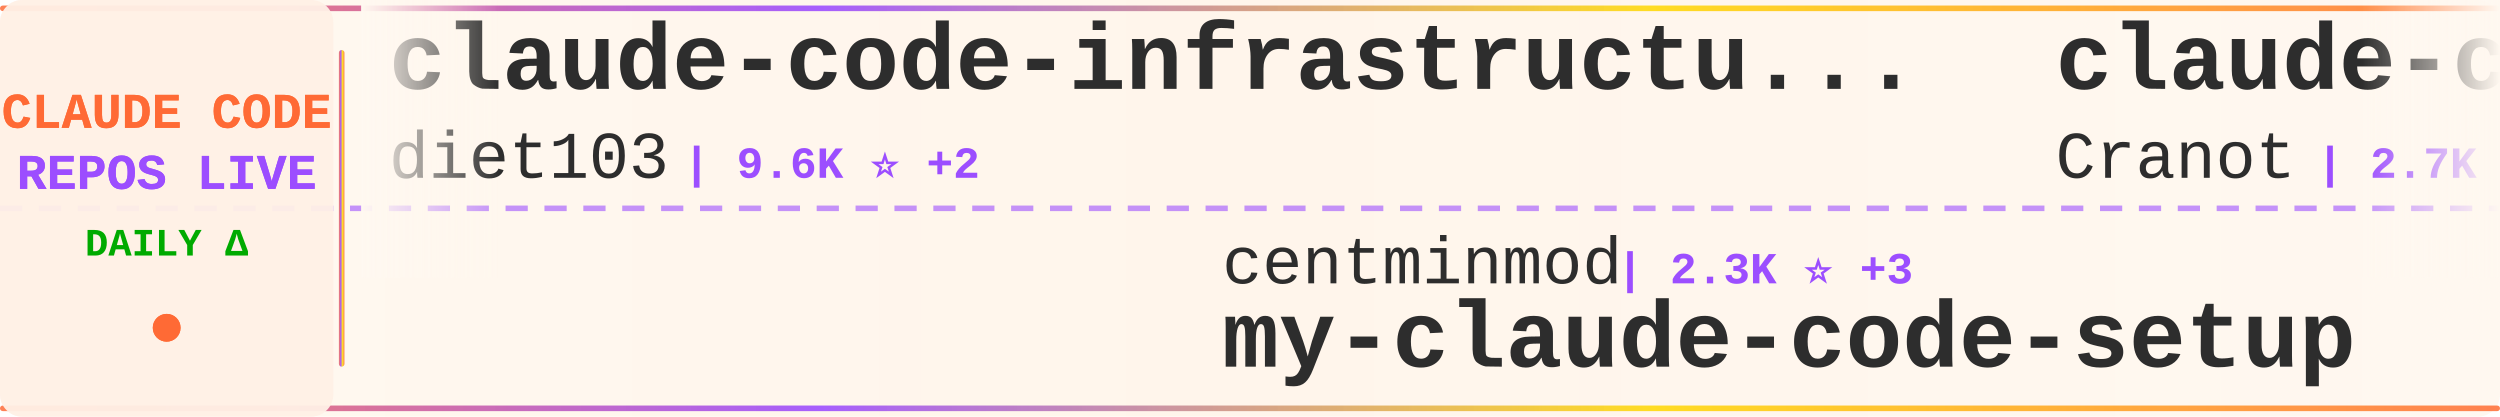
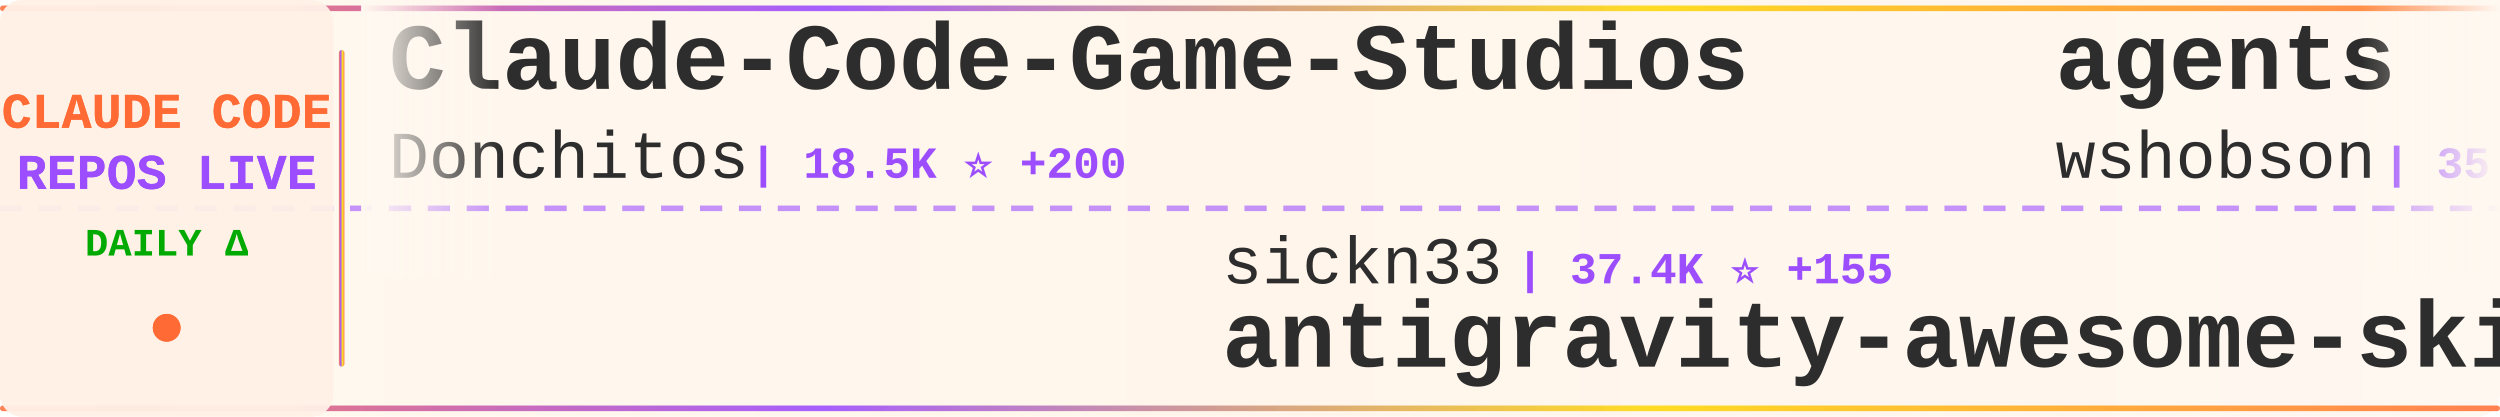
<svg xmlns="http://www.w3.org/2000/svg" width="900" height="150">
  <defs>
    <linearGradient id="tickerBg" x1="0%" y1="0%" x2="100%" y2="0%">
      <stop offset="0%" style="stop-color:#fff8f0;stop-opacity:0.98" />
      <stop offset="50%" style="stop-color:#fff5eb;stop-opacity:1" />
      <stop offset="100%" style="stop-color:#fff8f0;stop-opacity:0.98" />
    </linearGradient>
    <linearGradient id="borderGrad" x1="0%" y1="0%" x2="100%" y2="0%">
      <stop offset="0%" style="stop-color:#FF6B35;stop-opacity:0.85">
        <animate attributeName="stop-opacity" values="0.85;1;0.85" dur="2s" repeatCount="indefinite" />
      </stop>
      <stop offset="33%" style="stop-color:#9C4EFF;stop-opacity:0.9">
        <animate attributeName="stop-opacity" values="0.9;1;0.9" dur="2.2s" repeatCount="indefinite" />
      </stop>
      <stop offset="66%" style="stop-color:#FFD700;stop-opacity:0.85">
        <animate attributeName="stop-opacity" values="0.85;1;0.85" dur="1.8s" repeatCount="indefinite" />
      </stop>
      <stop offset="100%" style="stop-color:#FF6B35;stop-opacity:0.85">
        <animate attributeName="stop-opacity" values="0.85;1;0.85" dur="2s" repeatCount="indefinite" />
      </stop>
    </linearGradient>
    <filter id="textGlow">
      <feGaussianBlur stdDeviation="0.15" result="coloredBlur" />
      <feMerge>
        <feMergeNode in="coloredBlur" />
        <feMergeNode in="SourceGraphic" />
      </feMerge>
    </filter>
    <filter id="metricGlow">
      <feGaussianBlur stdDeviation="0.2" result="coloredBlur" />
      <feMerge>
        <feMergeNode in="coloredBlur" />
        <feMergeNode in="SourceGraphic" />
      </feMerge>
    </filter>
    <linearGradient id="leftFade" x1="0%" y1="0%" x2="100%" y2="0%">
      <stop offset="0%" style="stop-color:#fff8f0;stop-opacity:1" />
      <stop offset="100%" style="stop-color:#fff8f0;stop-opacity:0" />
    </linearGradient>
    <linearGradient id="rightFade" x1="0%" y1="0%" x2="100%" y2="0%">
      <stop offset="0%" style="stop-color:#fff8f0;stop-opacity:0" />
      <stop offset="100%" style="stop-color:#fff8f0;stop-opacity:1" />
    </linearGradient>
  </defs>
  <rect width="900" height="150" fill="url(#tickerBg)" rx="8" />
  <rect x="0" y="2" width="900" height="2" fill="url(#borderGrad)" rx="1" />
  <rect x="0" y="146" width="900" height="2" fill="url(#borderGrad)" rx="1" />
  <line x1="0" y1="75" x2="900" y2="75" stroke="#9C4EFF" stroke-width="2" stroke-dasharray="8 6" opacity="0.6" />
  <rect x="0" y="0" width="120" height="150" fill="#fff0e6" opacity="0.95" rx="8" />
  <text x="60" y="46" font-family="'Courier New', monospace" font-size="18" font-weight="bold" fill="#FF6B35" text-anchor="middle" filter="url(#textGlow)">
    CLAUDE CODE
  </text>
  <text x="60" y="68" font-family="'Courier New', monospace" font-size="18" font-weight="bold" fill="#9C4EFF" text-anchor="middle" filter="url(#textGlow)">
    REPOS LIVE
  </text>
  <text x="60" y="92" font-family="'Courier New', monospace" font-size="14" font-weight="bold" fill="#00aa00" text-anchor="middle">
    DAILY Δ
  </text>
  <circle cx="60" cy="118" r="5" fill="#FF6B35" filter="url(#metricGlow)">
    <animate attributeName="r" values="4;6;4" dur="1.5s" repeatCount="indefinite" />
    <animate attributeName="opacity" values="0.6;1;0.6" dur="1.5s" repeatCount="indefinite" />
  </circle>
  <rect x="122" y="18" width="2" height="114" fill="url(#borderGrad)" rx="1" />
  <clipPath id="tickerClip">
    <rect x="130" y="0" width="770" height="150" />
  </clipPath>
  <g clip-path="url(#tickerClip)">
    <g id="tickerItems">
      <animateTransform attributeName="transform" attributeType="XML" type="translate" from="0 0" to="-3000 0" dur="54s" repeatCount="indefinite" />
      <g transform="translate(0, 0)">
-         <text x="140" y="32" font-family="'Courier New', monospace" font-size="34" font-weight="bold" fill="#2d2d2d">claude-code-infrastructu...</text>
-         <text x="140" y="64" font-family="'Courier New', monospace" font-size="24" font-weight="normal" fill="#2d2d2d" opacity="1.0">diet103</text>
-         <text x="246" y="64" font-family="'Courier New', monospace" font-size="16" font-weight="bold" fill="#9C4EFF"> | 9.6K ⭐ +2</text>
+         <text x="140" y="32" font-family="'Courier New', monospace" font-size="34" font-weight="bold" fill="#2d2d2d">Claude-Code-Game-Studios</text>
+         <text x="140" y="64" font-family="'Courier New', monospace" font-size="24" font-weight="normal" fill="#2d2d2d" opacity="1.0">Donchitos</text>
+         <text x="270" y="64" font-family="'Courier New', monospace" font-size="16" font-weight="bold" fill="#9C4EFF"> | 18.5K ⭐ +200</text>
      </g>
      <g transform="translate(300, 0)">
-         <text x="140" y="102" font-family="'Courier New', monospace" font-size="24" font-weight="normal" fill="#2d2d2d" opacity="1.0">centminmod</text>
-         <text x="282" y="102" font-family="'Courier New', monospace" font-size="16" font-weight="bold" fill="#9C4EFF"> | 2.3K ⭐ +3</text>
-         <text x="140" y="132" font-family="'Courier New', monospace" font-size="34" font-weight="bold" fill="#2d2d2d">my-claude-code-setup</text>
+         <text x="140" y="102" font-family="'Courier New', monospace" font-size="24" font-weight="normal" fill="#2d2d2d" opacity="1.0">sickn33</text>
+         <text x="246" y="102" font-family="'Courier New', monospace" font-size="16" font-weight="bold" fill="#9C4EFF"> | 37.4K ⭐ +155</text>
+         <text x="140" y="132" font-family="'Courier New', monospace" font-size="34" font-weight="bold" fill="#2d2d2d">antigravity-awesome-skil...</text>
      </g>
      <g transform="translate(600, 0)">
-         <text x="140" y="32" font-family="'Courier New', monospace" font-size="34" font-weight="bold" fill="#2d2d2d">claude-code-guide</text>
-         <text x="140" y="64" font-family="'Courier New', monospace" font-size="24" font-weight="normal" fill="#2d2d2d" opacity="1.0">Cranot</text>
-         <text x="234" y="64" font-family="'Courier New', monospace" font-size="16" font-weight="bold" fill="#9C4EFF"> | 2.7K ⭐ +1</text>
+         <text x="140" y="32" font-family="'Courier New', monospace" font-size="34" font-weight="bold" fill="#2d2d2d">agents</text>
+         <text x="140" y="64" font-family="'Courier New', monospace" font-size="24" font-weight="normal" fill="#2d2d2d" opacity="1.0">wshobson</text>
+         <text x="258" y="64" font-family="'Courier New', monospace" font-size="16" font-weight="bold" fill="#9C4EFF"> | 35.3K ⭐ +54</text>
      </g>
      <g transform="translate(900, 0)">
-         <text x="140" y="102" font-family="'Courier New', monospace" font-size="24" font-weight="normal" fill="#2d2d2d" opacity="1.0">kodu-ai</text>
-         <text x="246" y="102" font-family="'Courier New', monospace" font-size="16" font-weight="bold" fill="#9C4EFF"> | 5.3K ⭐</text>
-         <text x="140" y="132" font-family="'Courier New', monospace" font-size="34" font-weight="bold" fill="#2d2d2d">claude-coder</text>
+         <text x="140" y="102" font-family="'Courier New', monospace" font-size="24" font-weight="normal" fill="#2d2d2d" opacity="1.0">shareAI-lab</text>
+         <text x="294" y="102" font-family="'Courier New', monospace" font-size="16" font-weight="bold" fill="#9C4EFF"> | 60.1K ⭐ +267</text>
+         <text x="140" y="132" font-family="'Courier New', monospace" font-size="34" font-weight="bold" fill="#2d2d2d">learn-claude-code</text>
      </g>
      <g transform="translate(1200, 0)">
-         <text x="140" y="32" font-family="'Courier New', monospace" font-size="34" font-weight="bold" fill="#2d2d2d">claude-code-proxy</text>
-         <text x="140" y="64" font-family="'Courier New', monospace" font-size="24" font-weight="normal" fill="#2d2d2d" opacity="1.0">1rgs</text>
-         <text x="210" y="64" font-family="'Courier New', monospace" font-size="16" font-weight="bold" fill="#9C4EFF"> | 3.6K ⭐ +4</text>
+         <text x="140" y="32" font-family="'Courier New', monospace" font-size="34" font-weight="bold" fill="#2d2d2d">my-claude-code-setup</text>
+         <text x="140" y="64" font-family="'Courier New', monospace" font-size="24" font-weight="normal" fill="#2d2d2d" opacity="1.0">centminmod</text>
+         <text x="282" y="64" font-family="'Courier New', monospace" font-size="16" font-weight="bold" fill="#9C4EFF"> | 2.3K ⭐ +4</text>
      </g>
      <g transform="translate(1500, 0)">
-         <text x="140" y="102" font-family="'Courier New', monospace" font-size="24" font-weight="normal" fill="#2d2d2d" opacity="1.0">pengchengneo</text>
-         <text x="306" y="102" font-family="'Courier New', monospace" font-size="16" font-weight="bold" fill="#9C4EFF"> | 1.3K ⭐ +6</text>
-         <text x="140" y="132" font-family="'Courier New', monospace" font-size="34" font-weight="bold" fill="#2d2d2d">Claude-Code</text>
+         <text x="140" y="102" font-family="'Courier New', monospace" font-size="24" font-weight="normal" fill="#2d2d2d" opacity="1.0">https-deeplearning-ai</text>
+         <text x="414" y="102" font-family="'Courier New', monospace" font-size="16" font-weight="bold" fill="#9C4EFF"> | 509 ⭐</text>
+         <text x="140" y="132" font-family="'Courier New', monospace" font-size="34" font-weight="bold" fill="#2d2d2d">sc-claude-code-files</text>
      </g>
      <g transform="translate(1800, 0)">
-         <text x="140" y="32" font-family="'Courier New', monospace" font-size="34" font-weight="bold" fill="#2d2d2d">claude-code-prompts</text>
-         <text x="140" y="64" font-family="'Courier New', monospace" font-size="24" font-weight="normal" fill="#2d2d2d" opacity="1.0">repowise-dev</text>
-         <text x="306" y="64" font-family="'Courier New', monospace" font-size="16" font-weight="bold" fill="#9C4EFF"> | 999 ⭐ +1</text>
+         <text x="140" y="32" font-family="'Courier New', monospace" font-size="34" font-weight="bold" fill="#2d2d2d">claude-code-hooks-master...</text>
+         <text x="140" y="64" font-family="'Courier New', monospace" font-size="24" font-weight="normal" fill="#2d2d2d" opacity="1.0">disler</text>
+         <text x="234" y="64" font-family="'Courier New', monospace" font-size="16" font-weight="bold" fill="#9C4EFF"> | 3.7K ⭐ +4</text>
      </g>
      <g transform="translate(2100, 0)">
-         <text x="140" y="102" font-family="'Courier New', monospace" font-size="24" font-weight="normal" fill="#2d2d2d" opacity="1.0">Windy3f3f3f3f</text>
-         <text x="318" y="102" font-family="'Courier New', monospace" font-size="16" font-weight="bold" fill="#9C4EFF"> | 2.3K ⭐ +17</text>
-         <text x="140" y="132" font-family="'Courier New', monospace" font-size="34" font-weight="bold" fill="#2d2d2d">how-claude-code-works</text>
+         <text x="140" y="102" font-family="'Courier New', monospace" font-size="24" font-weight="normal" fill="#2d2d2d" opacity="1.0">ChinaSiro</text>
+         <text x="270" y="102" font-family="'Courier New', monospace" font-size="16" font-weight="bold" fill="#9C4EFF"> | 9.2K ⭐ +13</text>
+         <text x="140" y="132" font-family="'Courier New', monospace" font-size="34" font-weight="bold" fill="#2d2d2d">claude-code-sourcemap</text>
      </g>
      <g transform="translate(2400, 0)">
-         <text x="140" y="32" font-family="'Courier New', monospace" font-size="34" font-weight="bold" fill="#2d2d2d">claude-code-sourcemap</text>
-         <text x="140" y="64" font-family="'Courier New', monospace" font-size="24" font-weight="normal" fill="#2d2d2d" opacity="1.0">Hyper66666</text>
-         <text x="282" y="64" font-family="'Courier New', monospace" font-size="16" font-weight="bold" fill="#9C4EFF"> | 214 ⭐ +1</text>
+         <text x="140" y="32" font-family="'Courier New', monospace" font-size="34" font-weight="bold" fill="#2d2d2d">claude-howto</text>
+         <text x="140" y="64" font-family="'Courier New', monospace" font-size="24" font-weight="normal" fill="#2d2d2d" opacity="1.0">luongnv89</text>
+         <text x="270" y="64" font-family="'Courier New', monospace" font-size="16" font-weight="bold" fill="#9C4EFF"> | 32.6K ⭐ +160</text>
      </g>
      <g transform="translate(2700, 0)">
-         <text x="140" y="102" font-family="'Courier New', monospace" font-size="24" font-weight="normal" fill="#2d2d2d" opacity="1.0">darcyegb</text>
-         <text x="258" y="102" font-family="'Courier New', monospace" font-size="16" font-weight="bold" fill="#9C4EFF"> | 690 ⭐ +1</text>
-         <text x="140" y="132" font-family="'Courier New', monospace" font-size="34" font-weight="bold" fill="#2d2d2d">ClaudeCodeAgents</text>
+         <text x="140" y="102" font-family="'Courier New', monospace" font-size="24" font-weight="normal" fill="#2d2d2d" opacity="1.0">eyaltoledano</text>
+         <text x="306" y="102" font-family="'Courier New', monospace" font-size="16" font-weight="bold" fill="#9C4EFF"> | 27.1K ⭐ +18</text>
+         <text x="140" y="132" font-family="'Courier New', monospace" font-size="34" font-weight="bold" fill="#2d2d2d">claude-task-master</text>
      </g>
      <g transform="translate(3000, 0)">
-         <text x="140" y="32" font-family="'Courier New', monospace" font-size="34" font-weight="bold" fill="#2d2d2d">claude-code-infrastructu...</text>
-         <text x="140" y="64" font-family="'Courier New', monospace" font-size="24" font-weight="normal" fill="#2d2d2d" opacity="1.0">diet103</text>
-         <text x="246" y="64" font-family="'Courier New', monospace" font-size="16" font-weight="bold" fill="#9C4EFF"> | 9.6K ⭐ +2</text>
+         <text x="140" y="32" font-family="'Courier New', monospace" font-size="34" font-weight="bold" fill="#2d2d2d">Claude-Code-Game-Studios</text>
+         <text x="140" y="64" font-family="'Courier New', monospace" font-size="24" font-weight="normal" fill="#2d2d2d" opacity="1.0">Donchitos</text>
+         <text x="270" y="64" font-family="'Courier New', monospace" font-size="16" font-weight="bold" fill="#9C4EFF"> | 18.5K ⭐ +200</text>
      </g>
      <g transform="translate(3300, 0)">
-         <text x="140" y="102" font-family="'Courier New', monospace" font-size="24" font-weight="normal" fill="#2d2d2d" opacity="1.0">centminmod</text>
-         <text x="282" y="102" font-family="'Courier New', monospace" font-size="16" font-weight="bold" fill="#9C4EFF"> | 2.3K ⭐ +3</text>
-         <text x="140" y="132" font-family="'Courier New', monospace" font-size="34" font-weight="bold" fill="#2d2d2d">my-claude-code-setup</text>
+         <text x="140" y="102" font-family="'Courier New', monospace" font-size="24" font-weight="normal" fill="#2d2d2d" opacity="1.0">sickn33</text>
+         <text x="246" y="102" font-family="'Courier New', monospace" font-size="16" font-weight="bold" fill="#9C4EFF"> | 37.4K ⭐ +155</text>
+         <text x="140" y="132" font-family="'Courier New', monospace" font-size="34" font-weight="bold" fill="#2d2d2d">antigravity-awesome-skil...</text>
      </g>
      <g transform="translate(3600, 0)">
-         <text x="140" y="32" font-family="'Courier New', monospace" font-size="34" font-weight="bold" fill="#2d2d2d">claude-code-guide</text>
-         <text x="140" y="64" font-family="'Courier New', monospace" font-size="24" font-weight="normal" fill="#2d2d2d" opacity="1.0">Cranot</text>
-         <text x="234" y="64" font-family="'Courier New', monospace" font-size="16" font-weight="bold" fill="#9C4EFF"> | 2.7K ⭐ +1</text>
+         <text x="140" y="32" font-family="'Courier New', monospace" font-size="34" font-weight="bold" fill="#2d2d2d">agents</text>
+         <text x="140" y="64" font-family="'Courier New', monospace" font-size="24" font-weight="normal" fill="#2d2d2d" opacity="1.0">wshobson</text>
+         <text x="258" y="64" font-family="'Courier New', monospace" font-size="16" font-weight="bold" fill="#9C4EFF"> | 35.3K ⭐ +54</text>
      </g>
      <g transform="translate(3900, 0)">
-         <text x="140" y="102" font-family="'Courier New', monospace" font-size="24" font-weight="normal" fill="#2d2d2d" opacity="1.0">kodu-ai</text>
-         <text x="246" y="102" font-family="'Courier New', monospace" font-size="16" font-weight="bold" fill="#9C4EFF"> | 5.3K ⭐</text>
-         <text x="140" y="132" font-family="'Courier New', monospace" font-size="34" font-weight="bold" fill="#2d2d2d">claude-coder</text>
+         <text x="140" y="102" font-family="'Courier New', monospace" font-size="24" font-weight="normal" fill="#2d2d2d" opacity="1.0">shareAI-lab</text>
+         <text x="294" y="102" font-family="'Courier New', monospace" font-size="16" font-weight="bold" fill="#9C4EFF"> | 60.1K ⭐ +267</text>
+         <text x="140" y="132" font-family="'Courier New', monospace" font-size="34" font-weight="bold" fill="#2d2d2d">learn-claude-code</text>
      </g>
    </g>
  </g>
  <rect x="130" y="0" width="50" height="100" fill="url(#leftFade)" />
  <rect x="850" y="0" width="50" height="100" fill="url(#rightFade)" />
</svg>
